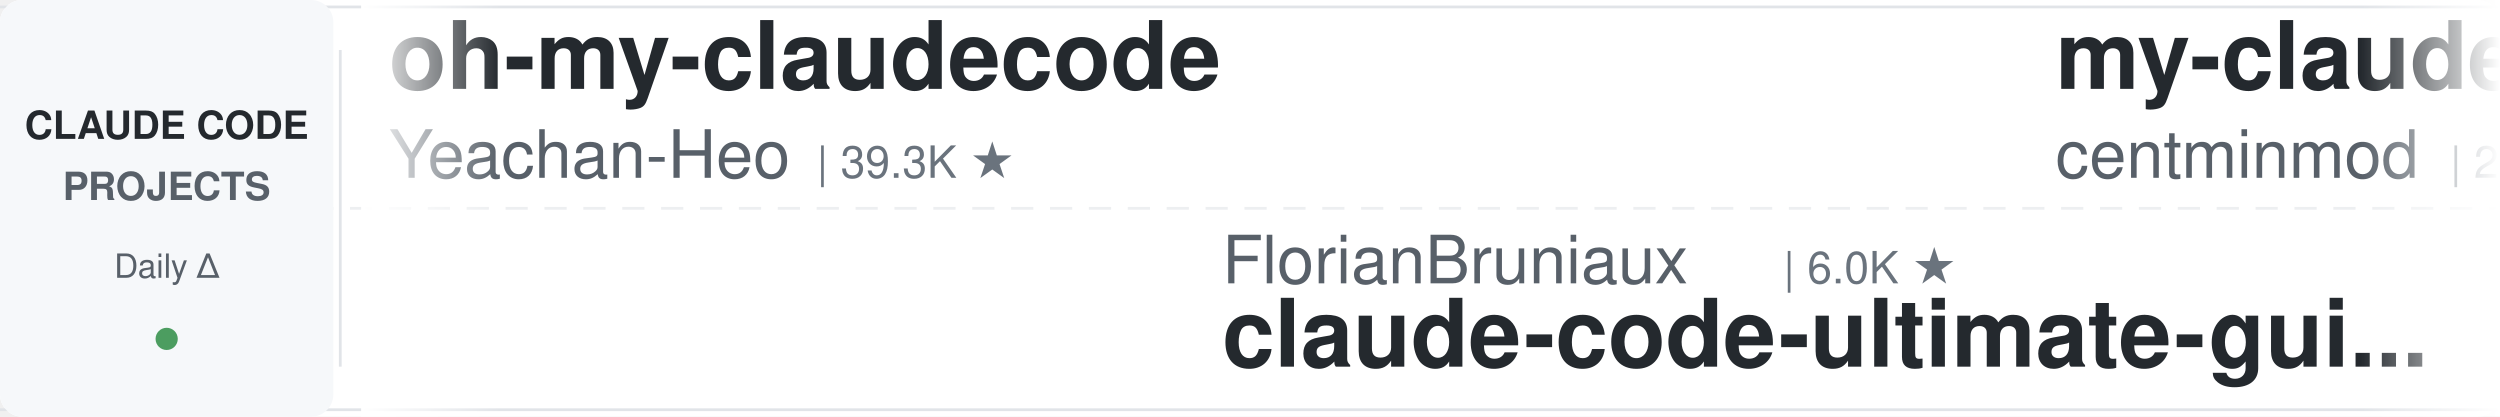
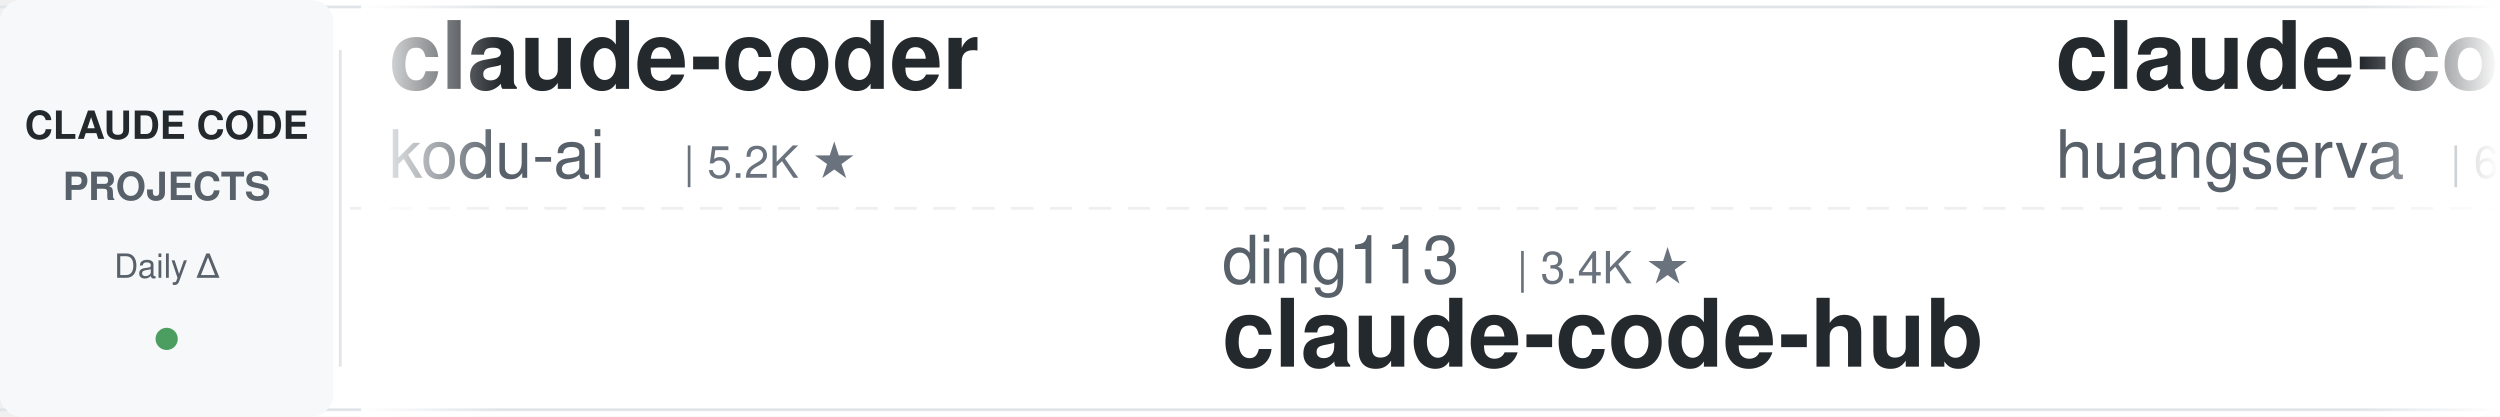
<svg xmlns="http://www.w3.org/2000/svg" width="900" height="150">
  <defs>
    <linearGradient id="leftFade" x1="0%" y1="0%" x2="100%" y2="0%">
      <stop offset="0%" style="stop-color:#ffffff;stop-opacity:1" />
      <stop offset="100%" style="stop-color:#ffffff;stop-opacity:0" />
    </linearGradient>
    <linearGradient id="rightFade" x1="0%" y1="0%" x2="100%" y2="0%">
      <stop offset="0%" style="stop-color:#ffffff;stop-opacity:0" />
      <stop offset="100%" style="stop-color:#ffffff;stop-opacity:1" />
    </linearGradient>
  </defs>
  <rect width="900" height="150" fill="#ffffff" rx="8" />
  <rect x="0" y="2" width="900" height="1" fill="#e1e4e8" />
  <rect x="0" y="147" width="900" height="1" fill="#e1e4e8" />
  <line x1="0" y1="75" x2="900" y2="75" stroke="#e1e4e8" stroke-width="1" stroke-dasharray="8 6" opacity="0.6" />
  <rect x="0" y="0" width="120" height="150" fill="#f6f8fa" rx="8" />
  <text x="60" y="50" font-family="-apple-system, BlinkMacSystemFont, 'Segoe UI', Helvetica, Arial, sans-serif" font-size="14" font-weight="600" fill="#24292e" text-anchor="middle">CLAUDE CODE</text>
  <text x="60" y="72" font-family="-apple-system, BlinkMacSystemFont, 'Segoe UI', Helvetica, Arial, sans-serif" font-size="14" font-weight="600" fill="#586069" text-anchor="middle">PROJECTS</text>
  <text x="60" y="100" font-family="-apple-system, BlinkMacSystemFont, 'Segoe UI', Helvetica, Arial, sans-serif" font-size="12" font-weight="500" fill="#586069" text-anchor="middle">Daily Δ</text>
  <circle cx="60" cy="122" r="4" fill="#22863a" opacity="0.8" />
  <rect x="122" y="18" width="1" height="114" fill="#e1e4e8" />
  <clipPath id="tickerClip">
    <rect x="130" y="0" width="770" height="150" />
  </clipPath>
  <g clip-path="url(#tickerClip)">
    <g id="tickerItems">
      <animateTransform attributeName="transform" attributeType="XML" type="translate" from="0 0" to="-3000 0" dur="54s" repeatCount="indefinite" />
      <g transform="translate(0, 0)">
-         <text x="140" y="32" font-family="-apple-system, BlinkMacSystemFont, 'Segoe UI', Helvetica, Arial, sans-serif" font-size="34" font-weight="600" fill="#24292e">oh-my-claudecode</text>
-         <text x="140" y="64" font-family="-apple-system, BlinkMacSystemFont, 'Segoe UI', Helvetica, Arial, sans-serif" font-size="24" font-weight="400" fill="#586069">Yeachan-Heo</text>
-         <text x="294" y="64" font-family="-apple-system, BlinkMacSystemFont, 'Segoe UI', Helvetica, Arial, sans-serif" font-size="16" font-weight="500" fill="#6a737d">| 39.3K ★</text>
+         <text x="140" y="32" font-family="-apple-system, BlinkMacSystemFont, 'Segoe UI', Helvetica, Arial, sans-serif" font-size="34" font-weight="600" fill="#24292e">claude-coder</text>
+         <text x="140" y="64" font-family="-apple-system, BlinkMacSystemFont, 'Segoe UI', Helvetica, Arial, sans-serif" font-size="24" font-weight="400" fill="#586069">kodu-ai</text>
+         <text x="246" y="64" font-family="-apple-system, BlinkMacSystemFont, 'Segoe UI', Helvetica, Arial, sans-serif" font-size="16" font-weight="500" fill="#6a737d">| 5.2K ★</text>
      </g>
      <g transform="translate(300, 0)">
-         <text x="140" y="102" font-family="-apple-system, BlinkMacSystemFont, 'Segoe UI', Helvetica, Arial, sans-serif" font-size="24" font-weight="400" fill="#586069">FlorianBruniaux</text>
-         <text x="342" y="102" font-family="-apple-system, BlinkMacSystemFont, 'Segoe UI', Helvetica, Arial, sans-serif" font-size="16" font-weight="500" fill="#6a737d">| 6.0K ★</text>
-         <text x="140" y="132" font-family="-apple-system, BlinkMacSystemFont, 'Segoe UI', Helvetica, Arial, sans-serif" font-size="34" font-weight="600" fill="#24292e">claude-code-ultimate-gui...</text>
+         <text x="140" y="102" font-family="-apple-system, BlinkMacSystemFont, 'Segoe UI', Helvetica, Arial, sans-serif" font-size="24" font-weight="400" fill="#586069">ding113</text>
+         <text x="246" y="102" font-family="-apple-system, BlinkMacSystemFont, 'Segoe UI', Helvetica, Arial, sans-serif" font-size="16" font-weight="500" fill="#6a737d">| 3.4K ★</text>
+         <text x="140" y="132" font-family="-apple-system, BlinkMacSystemFont, 'Segoe UI', Helvetica, Arial, sans-serif" font-size="34" font-weight="600" fill="#24292e">claude-code-hub</text>
      </g>
      <g transform="translate(600, 0)">
-         <text x="140" y="32" font-family="-apple-system, BlinkMacSystemFont, 'Segoe UI', Helvetica, Arial, sans-serif" font-size="34" font-weight="600" fill="#24292e">my-claude-code-setup</text>
-         <text x="140" y="64" font-family="-apple-system, BlinkMacSystemFont, 'Segoe UI', Helvetica, Arial, sans-serif" font-size="24" font-weight="400" fill="#586069">centminmod</text>
-         <text x="282" y="64" font-family="-apple-system, BlinkMacSystemFont, 'Segoe UI', Helvetica, Arial, sans-serif" font-size="16" font-weight="500" fill="#6a737d">| 2.6K ★</text>
+         <text x="140" y="32" font-family="-apple-system, BlinkMacSystemFont, 'Segoe UI', Helvetica, Arial, sans-serif" font-size="34" font-weight="600" fill="#24292e">claude-code-cli</text>
+         <text x="140" y="64" font-family="-apple-system, BlinkMacSystemFont, 'Segoe UI', Helvetica, Arial, sans-serif" font-size="24" font-weight="400" fill="#586069">huangserva</text>
+         <text x="282" y="64" font-family="-apple-system, BlinkMacSystemFont, 'Segoe UI', Helvetica, Arial, sans-serif" font-size="16" font-weight="500" fill="#6a737d">| 631 ★</text>
      </g>
      <g transform="translate(900, 0)">
-         <text x="140" y="102" font-family="-apple-system, BlinkMacSystemFont, 'Segoe UI', Helvetica, Arial, sans-serif" font-size="24" font-weight="400" fill="#586069">overwirehq</text>
-         <text x="282" y="102" font-family="-apple-system, BlinkMacSystemFont, 'Segoe UI', Helvetica, Arial, sans-serif" font-size="16" font-weight="500" fill="#6a737d">| 2.8K ★</text>
-         <text x="140" y="132" font-family="-apple-system, BlinkMacSystemFont, 'Segoe UI', Helvetica, Arial, sans-serif" font-size="34" font-weight="600" fill="#24292e">claude-code-telegram</text>
+         <text x="140" y="102" font-family="-apple-system, BlinkMacSystemFont, 'Segoe UI', Helvetica, Arial, sans-serif" font-size="24" font-weight="400" fill="#586069">disler</text>
+         <text x="234" y="102" font-family="-apple-system, BlinkMacSystemFont, 'Segoe UI', Helvetica, Arial, sans-serif" font-size="16" font-weight="500" fill="#6a737d">| 1.7K ★</text>
+         <text x="140" y="132" font-family="-apple-system, BlinkMacSystemFont, 'Segoe UI', Helvetica, Arial, sans-serif" font-size="34" font-weight="600" fill="#24292e">pi-vs-claude-code</text>
      </g>
      <g transform="translate(1200, 0)">
-         <text x="140" y="32" font-family="-apple-system, BlinkMacSystemFont, 'Segoe UI', Helvetica, Arial, sans-serif" font-size="34" font-weight="600" fill="#24292e">Claude-Code-Usage-Monito...</text>
-         <text x="140" y="64" font-family="-apple-system, BlinkMacSystemFont, 'Segoe UI', Helvetica, Arial, sans-serif" font-size="24" font-weight="400" fill="#586069">Maciek-roboblog</text>
-         <text x="342" y="64" font-family="-apple-system, BlinkMacSystemFont, 'Segoe UI', Helvetica, Arial, sans-serif" font-size="16" font-weight="500" fill="#6a737d">| 8.7K ★</text>
+         <text x="140" y="32" font-family="-apple-system, BlinkMacSystemFont, 'Segoe UI', Helvetica, Arial, sans-serif" font-size="34" font-weight="600" fill="#24292e">claude-code-rev</text>
+         <text x="140" y="64" font-family="-apple-system, BlinkMacSystemFont, 'Segoe UI', Helvetica, Arial, sans-serif" font-size="24" font-weight="400" fill="#586069">oboard</text>
+         <text x="234" y="64" font-family="-apple-system, BlinkMacSystemFont, 'Segoe UI', Helvetica, Arial, sans-serif" font-size="16" font-weight="500" fill="#6a737d">| 3.3K ★</text>
      </g>
      <g transform="translate(1500, 0)">
-         <text x="140" y="102" font-family="-apple-system, BlinkMacSystemFont, 'Segoe UI', Helvetica, Arial, sans-serif" font-size="24" font-weight="400" fill="#586069">ykdojo</text>
-         <text x="234" y="102" font-family="-apple-system, BlinkMacSystemFont, 'Segoe UI', Helvetica, Arial, sans-serif" font-size="16" font-weight="500" fill="#6a737d">| 10.1K ★</text>
-         <text x="140" y="132" font-family="-apple-system, BlinkMacSystemFont, 'Segoe UI', Helvetica, Arial, sans-serif" font-size="34" font-weight="600" fill="#24292e">claude-code-tips</text>
+         <text x="140" y="102" font-family="-apple-system, BlinkMacSystemFont, 'Segoe UI', Helvetica, Arial, sans-serif" font-size="24" font-weight="400" fill="#586069">diet103</text>
+         <text x="246" y="102" font-family="-apple-system, BlinkMacSystemFont, 'Segoe UI', Helvetica, Arial, sans-serif" font-size="16" font-weight="500" fill="#6a737d">| 10.0K ★</text>
+         <text x="140" y="132" font-family="-apple-system, BlinkMacSystemFont, 'Segoe UI', Helvetica, Arial, sans-serif" font-size="34" font-weight="600" fill="#24292e">claude-code-infrastructu...</text>
      </g>
      <g transform="translate(1800, 0)">
-         <text x="140" y="32" font-family="-apple-system, BlinkMacSystemFont, 'Segoe UI', Helvetica, Arial, sans-serif" font-size="34" font-weight="600" fill="#24292e">claude-code-workflows</text>
-         <text x="140" y="64" font-family="-apple-system, BlinkMacSystemFont, 'Segoe UI', Helvetica, Arial, sans-serif" font-size="24" font-weight="400" fill="#586069">OneRedOak</text>
-         <text x="270" y="64" font-family="-apple-system, BlinkMacSystemFont, 'Segoe UI', Helvetica, Arial, sans-serif" font-size="16" font-weight="500" fill="#6a737d">| 3.9K ★</text>
+         <text x="140" y="32" font-family="-apple-system, BlinkMacSystemFont, 'Segoe UI', Helvetica, Arial, sans-serif" font-size="34" font-weight="600" fill="#24292e">claude-code-my-workflow</text>
+         <text x="140" y="64" font-family="-apple-system, BlinkMacSystemFont, 'Segoe UI', Helvetica, Arial, sans-serif" font-size="24" font-weight="400" fill="#586069">pedrohcgs</text>
+         <text x="270" y="64" font-family="-apple-system, BlinkMacSystemFont, 'Segoe UI', Helvetica, Arial, sans-serif" font-size="16" font-weight="500" fill="#6a737d">| 1.6K ★</text>
      </g>
      <g transform="translate(2100, 0)">
-         <text x="140" y="102" font-family="-apple-system, BlinkMacSystemFont, 'Segoe UI', Helvetica, Arial, sans-serif" font-size="24" font-weight="400" fill="#586069">Windy3f3f3f3f</text>
-         <text x="318" y="102" font-family="-apple-system, BlinkMacSystemFont, 'Segoe UI', Helvetica, Arial, sans-serif" font-size="16" font-weight="500" fill="#6a737d">| 3.7K ★</text>
-         <text x="140" y="132" font-family="-apple-system, BlinkMacSystemFont, 'Segoe UI', Helvetica, Arial, sans-serif" font-size="34" font-weight="600" fill="#24292e">how-claude-code-works</text>
+         <text x="140" y="102" font-family="-apple-system, BlinkMacSystemFont, 'Segoe UI', Helvetica, Arial, sans-serif" font-size="24" font-weight="400" fill="#586069">LING71671</text>
+         <text x="270" y="102" font-family="-apple-system, BlinkMacSystemFont, 'Segoe UI', Helvetica, Arial, sans-serif" font-size="16" font-weight="500" fill="#6a737d">| 958 ★</text>
+         <text x="140" y="132" font-family="-apple-system, BlinkMacSystemFont, 'Segoe UI', Helvetica, Arial, sans-serif" font-size="34" font-weight="600" fill="#24292e">Open-ClaudeCode</text>
      </g>
      <g transform="translate(2400, 0)">
-         <text x="140" y="32" font-family="-apple-system, BlinkMacSystemFont, 'Segoe UI', Helvetica, Arial, sans-serif" font-size="34" font-weight="600" fill="#24292e">claude-code-system-promp...</text>
-         <text x="140" y="64" font-family="-apple-system, BlinkMacSystemFont, 'Segoe UI', Helvetica, Arial, sans-serif" font-size="24" font-weight="400" fill="#586069">Piebald-AI</text>
-         <text x="282" y="64" font-family="-apple-system, BlinkMacSystemFont, 'Segoe UI', Helvetica, Arial, sans-serif" font-size="16" font-weight="500" fill="#6a737d">| 12.7K ★</text>
+         <text x="140" y="32" font-family="-apple-system, BlinkMacSystemFont, 'Segoe UI', Helvetica, Arial, sans-serif" font-size="34" font-weight="600" fill="#24292e">claude-code-book</text>
+         <text x="140" y="64" font-family="-apple-system, BlinkMacSystemFont, 'Segoe UI', Helvetica, Arial, sans-serif" font-size="24" font-weight="400" fill="#586069">lintsinghua</text>
+         <text x="294" y="64" font-family="-apple-system, BlinkMacSystemFont, 'Segoe UI', Helvetica, Arial, sans-serif" font-size="16" font-weight="500" fill="#6a737d">| 4.3K ★</text>
      </g>
      <g transform="translate(2700, 0)">
-         <text x="140" y="102" font-family="-apple-system, BlinkMacSystemFont, 'Segoe UI', Helvetica, Arial, sans-serif" font-size="24" font-weight="400" fill="#586069">Pimzino</text>
-         <text x="246" y="102" font-family="-apple-system, BlinkMacSystemFont, 'Segoe UI', Helvetica, Arial, sans-serif" font-size="16" font-weight="500" fill="#6a737d">| 3.9K ★</text>
-         <text x="140" y="132" font-family="-apple-system, BlinkMacSystemFont, 'Segoe UI', Helvetica, Arial, sans-serif" font-size="34" font-weight="600" fill="#24292e">claude-code-spec-workflo...</text>
+         <text x="140" y="102" font-family="-apple-system, BlinkMacSystemFont, 'Segoe UI', Helvetica, Arial, sans-serif" font-size="24" font-weight="400" fill="#586069">xu-xiang</text>
+         <text x="258" y="102" font-family="-apple-system, BlinkMacSystemFont, 'Segoe UI', Helvetica, Arial, sans-serif" font-size="16" font-weight="500" fill="#6a737d">| 2.0K ★</text>
+         <text x="140" y="132" font-family="-apple-system, BlinkMacSystemFont, 'Segoe UI', Helvetica, Arial, sans-serif" font-size="34" font-weight="600" fill="#24292e">everything-claude-code-z...</text>
      </g>
      <g transform="translate(3000, 0)">
-         <text x="140" y="32" font-family="-apple-system, BlinkMacSystemFont, 'Segoe UI', Helvetica, Arial, sans-serif" font-size="34" font-weight="600" fill="#24292e">oh-my-claudecode</text>
-         <text x="140" y="64" font-family="-apple-system, BlinkMacSystemFont, 'Segoe UI', Helvetica, Arial, sans-serif" font-size="24" font-weight="400" fill="#586069">Yeachan-Heo</text>
-         <text x="294" y="64" font-family="-apple-system, BlinkMacSystemFont, 'Segoe UI', Helvetica, Arial, sans-serif" font-size="16" font-weight="500" fill="#6a737d">| 39.3K ★</text>
+         <text x="140" y="32" font-family="-apple-system, BlinkMacSystemFont, 'Segoe UI', Helvetica, Arial, sans-serif" font-size="34" font-weight="600" fill="#24292e">claude-coder</text>
+         <text x="140" y="64" font-family="-apple-system, BlinkMacSystemFont, 'Segoe UI', Helvetica, Arial, sans-serif" font-size="24" font-weight="400" fill="#586069">kodu-ai</text>
+         <text x="246" y="64" font-family="-apple-system, BlinkMacSystemFont, 'Segoe UI', Helvetica, Arial, sans-serif" font-size="16" font-weight="500" fill="#6a737d">| 5.2K ★</text>
      </g>
      <g transform="translate(3300, 0)">
-         <text x="140" y="102" font-family="-apple-system, BlinkMacSystemFont, 'Segoe UI', Helvetica, Arial, sans-serif" font-size="24" font-weight="400" fill="#586069">FlorianBruniaux</text>
-         <text x="342" y="102" font-family="-apple-system, BlinkMacSystemFont, 'Segoe UI', Helvetica, Arial, sans-serif" font-size="16" font-weight="500" fill="#6a737d">| 6.0K ★</text>
-         <text x="140" y="132" font-family="-apple-system, BlinkMacSystemFont, 'Segoe UI', Helvetica, Arial, sans-serif" font-size="34" font-weight="600" fill="#24292e">claude-code-ultimate-gui...</text>
+         <text x="140" y="102" font-family="-apple-system, BlinkMacSystemFont, 'Segoe UI', Helvetica, Arial, sans-serif" font-size="24" font-weight="400" fill="#586069">ding113</text>
+         <text x="246" y="102" font-family="-apple-system, BlinkMacSystemFont, 'Segoe UI', Helvetica, Arial, sans-serif" font-size="16" font-weight="500" fill="#6a737d">| 3.4K ★</text>
+         <text x="140" y="132" font-family="-apple-system, BlinkMacSystemFont, 'Segoe UI', Helvetica, Arial, sans-serif" font-size="34" font-weight="600" fill="#24292e">claude-code-hub</text>
      </g>
      <g transform="translate(3600, 0)">
-         <text x="140" y="32" font-family="-apple-system, BlinkMacSystemFont, 'Segoe UI', Helvetica, Arial, sans-serif" font-size="34" font-weight="600" fill="#24292e">my-claude-code-setup</text>
-         <text x="140" y="64" font-family="-apple-system, BlinkMacSystemFont, 'Segoe UI', Helvetica, Arial, sans-serif" font-size="24" font-weight="400" fill="#586069">centminmod</text>
-         <text x="282" y="64" font-family="-apple-system, BlinkMacSystemFont, 'Segoe UI', Helvetica, Arial, sans-serif" font-size="16" font-weight="500" fill="#6a737d">| 2.6K ★</text>
+         <text x="140" y="32" font-family="-apple-system, BlinkMacSystemFont, 'Segoe UI', Helvetica, Arial, sans-serif" font-size="34" font-weight="600" fill="#24292e">claude-code-cli</text>
+         <text x="140" y="64" font-family="-apple-system, BlinkMacSystemFont, 'Segoe UI', Helvetica, Arial, sans-serif" font-size="24" font-weight="400" fill="#586069">huangserva</text>
+         <text x="282" y="64" font-family="-apple-system, BlinkMacSystemFont, 'Segoe UI', Helvetica, Arial, sans-serif" font-size="16" font-weight="500" fill="#6a737d">| 631 ★</text>
      </g>
      <g transform="translate(3900, 0)">
-         <text x="140" y="102" font-family="-apple-system, BlinkMacSystemFont, 'Segoe UI', Helvetica, Arial, sans-serif" font-size="24" font-weight="400" fill="#586069">overwirehq</text>
-         <text x="282" y="102" font-family="-apple-system, BlinkMacSystemFont, 'Segoe UI', Helvetica, Arial, sans-serif" font-size="16" font-weight="500" fill="#6a737d">| 2.8K ★</text>
-         <text x="140" y="132" font-family="-apple-system, BlinkMacSystemFont, 'Segoe UI', Helvetica, Arial, sans-serif" font-size="34" font-weight="600" fill="#24292e">claude-code-telegram</text>
+         <text x="140" y="102" font-family="-apple-system, BlinkMacSystemFont, 'Segoe UI', Helvetica, Arial, sans-serif" font-size="24" font-weight="400" fill="#586069">disler</text>
+         <text x="234" y="102" font-family="-apple-system, BlinkMacSystemFont, 'Segoe UI', Helvetica, Arial, sans-serif" font-size="16" font-weight="500" fill="#6a737d">| 1.7K ★</text>
+         <text x="140" y="132" font-family="-apple-system, BlinkMacSystemFont, 'Segoe UI', Helvetica, Arial, sans-serif" font-size="34" font-weight="600" fill="#24292e">pi-vs-claude-code</text>
      </g>
    </g>
  </g>
  <rect x="130" y="0" width="50" height="150" fill="url(#leftFade)" />
  <rect x="850" y="0" width="50" height="150" fill="url(#rightFade)" />
</svg>
